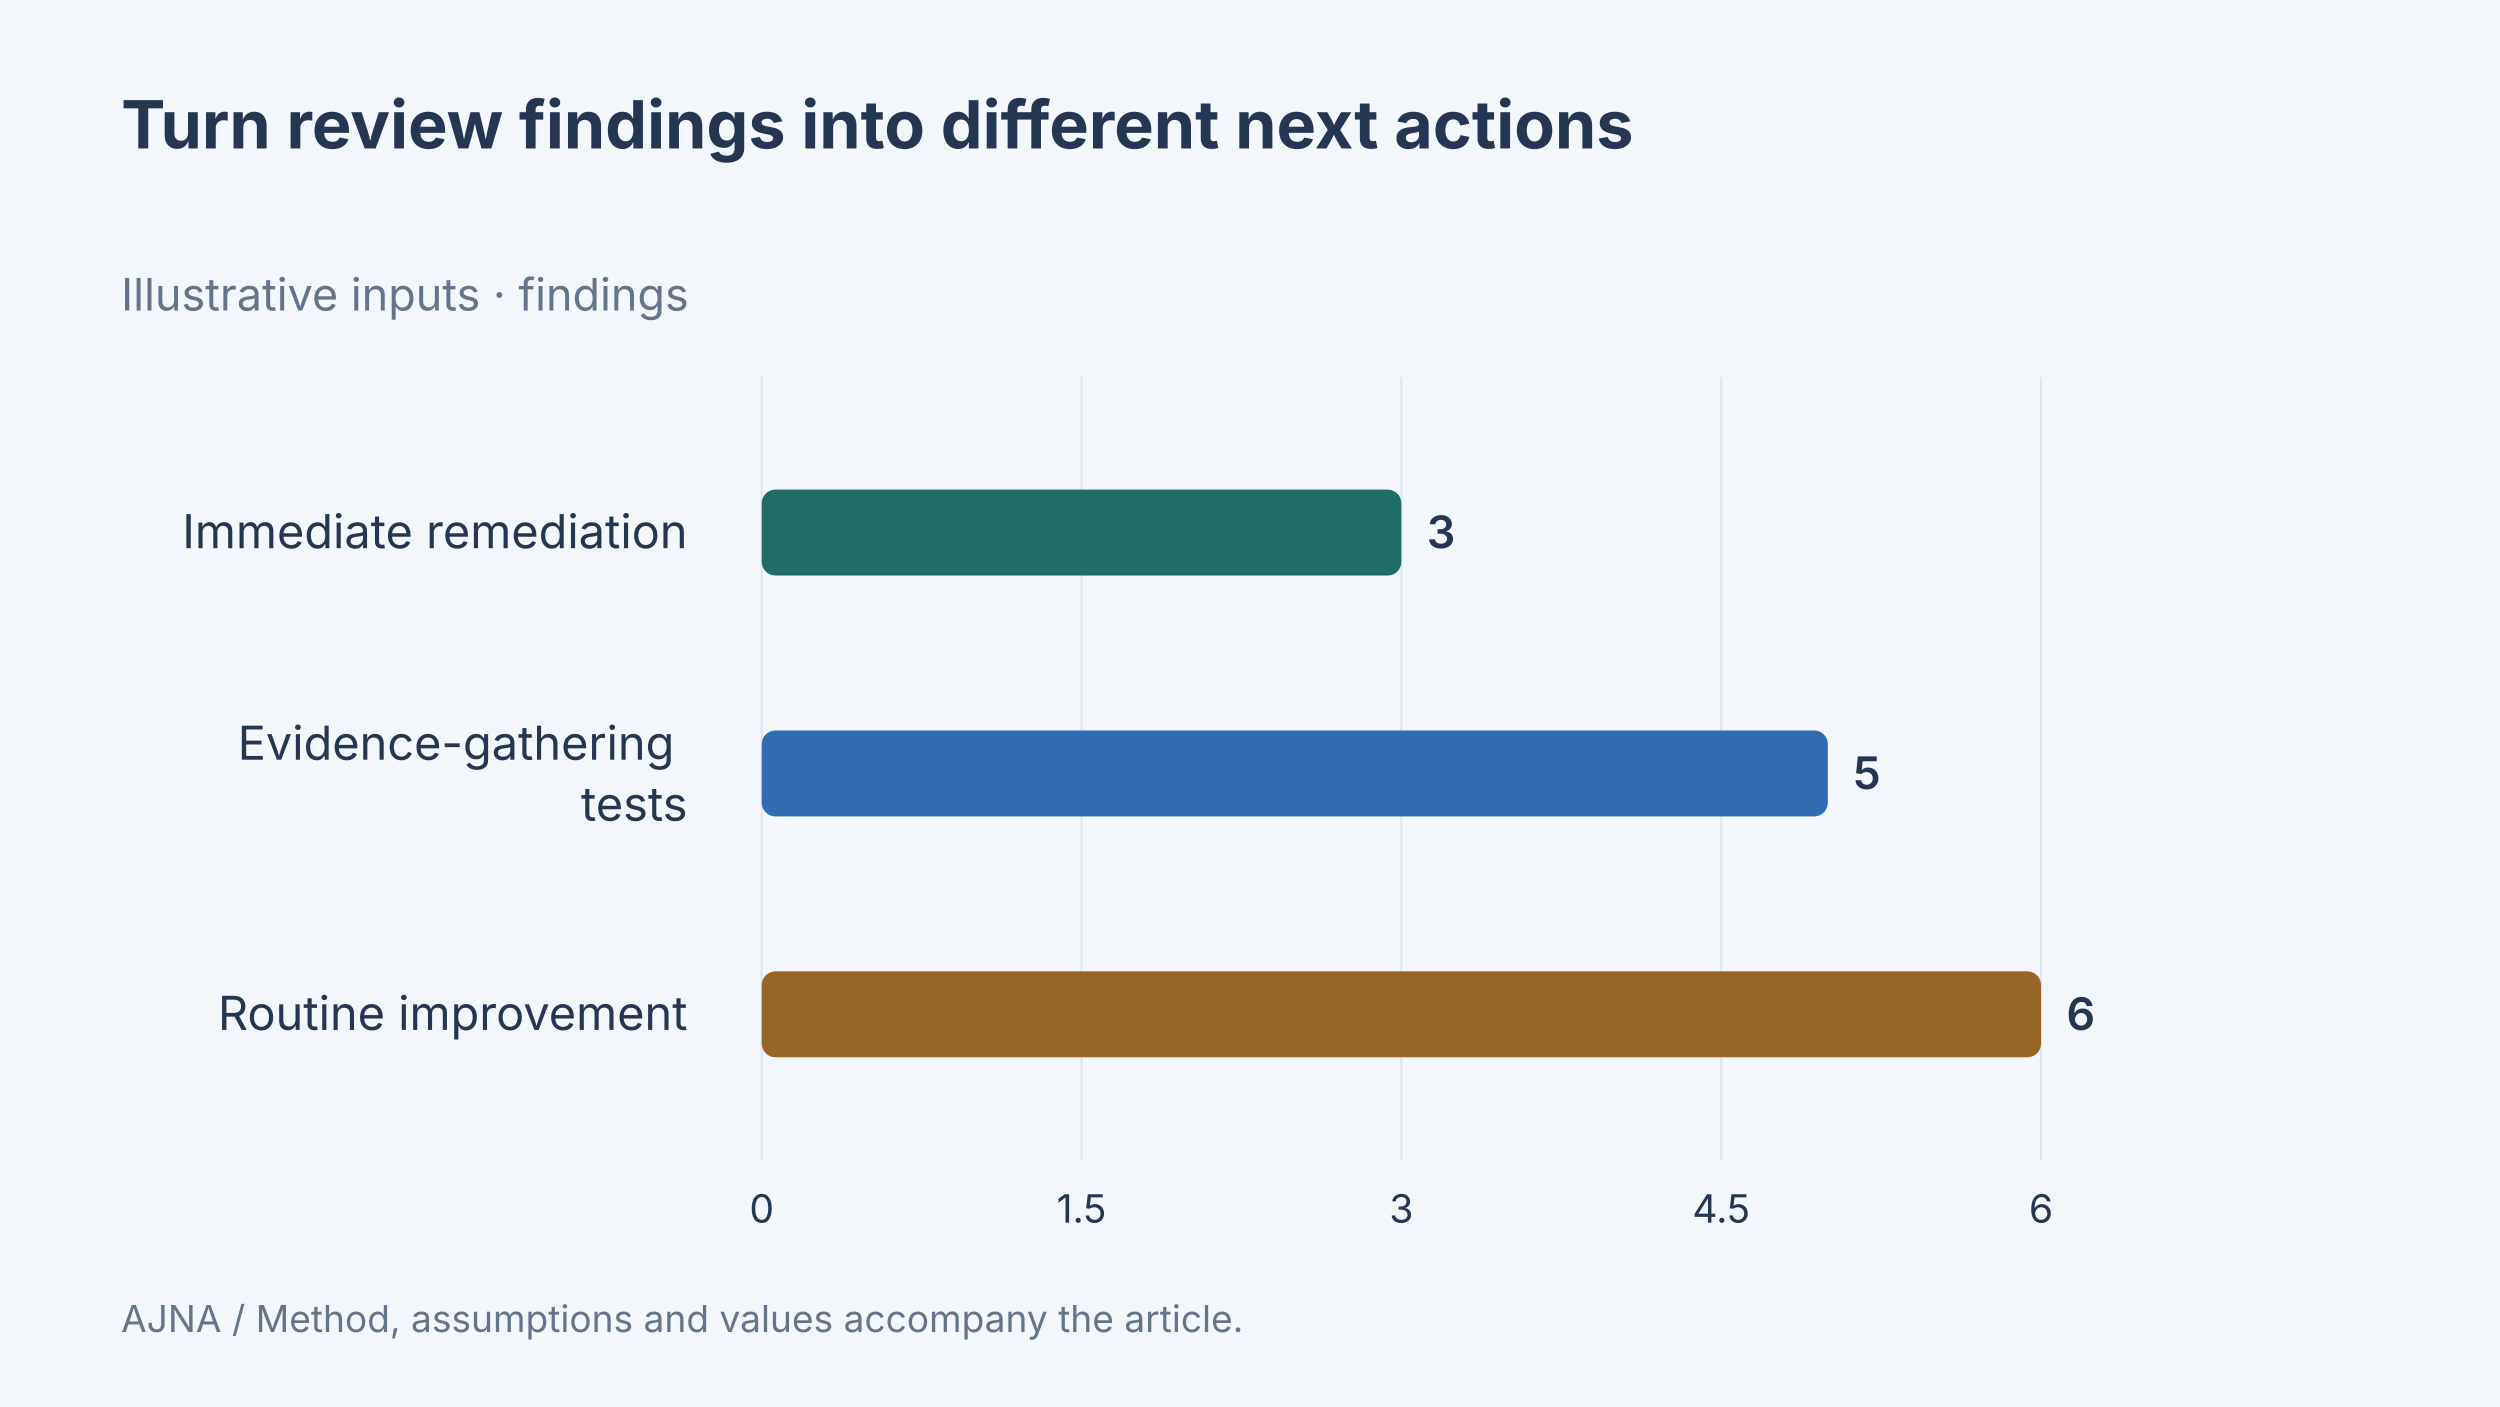
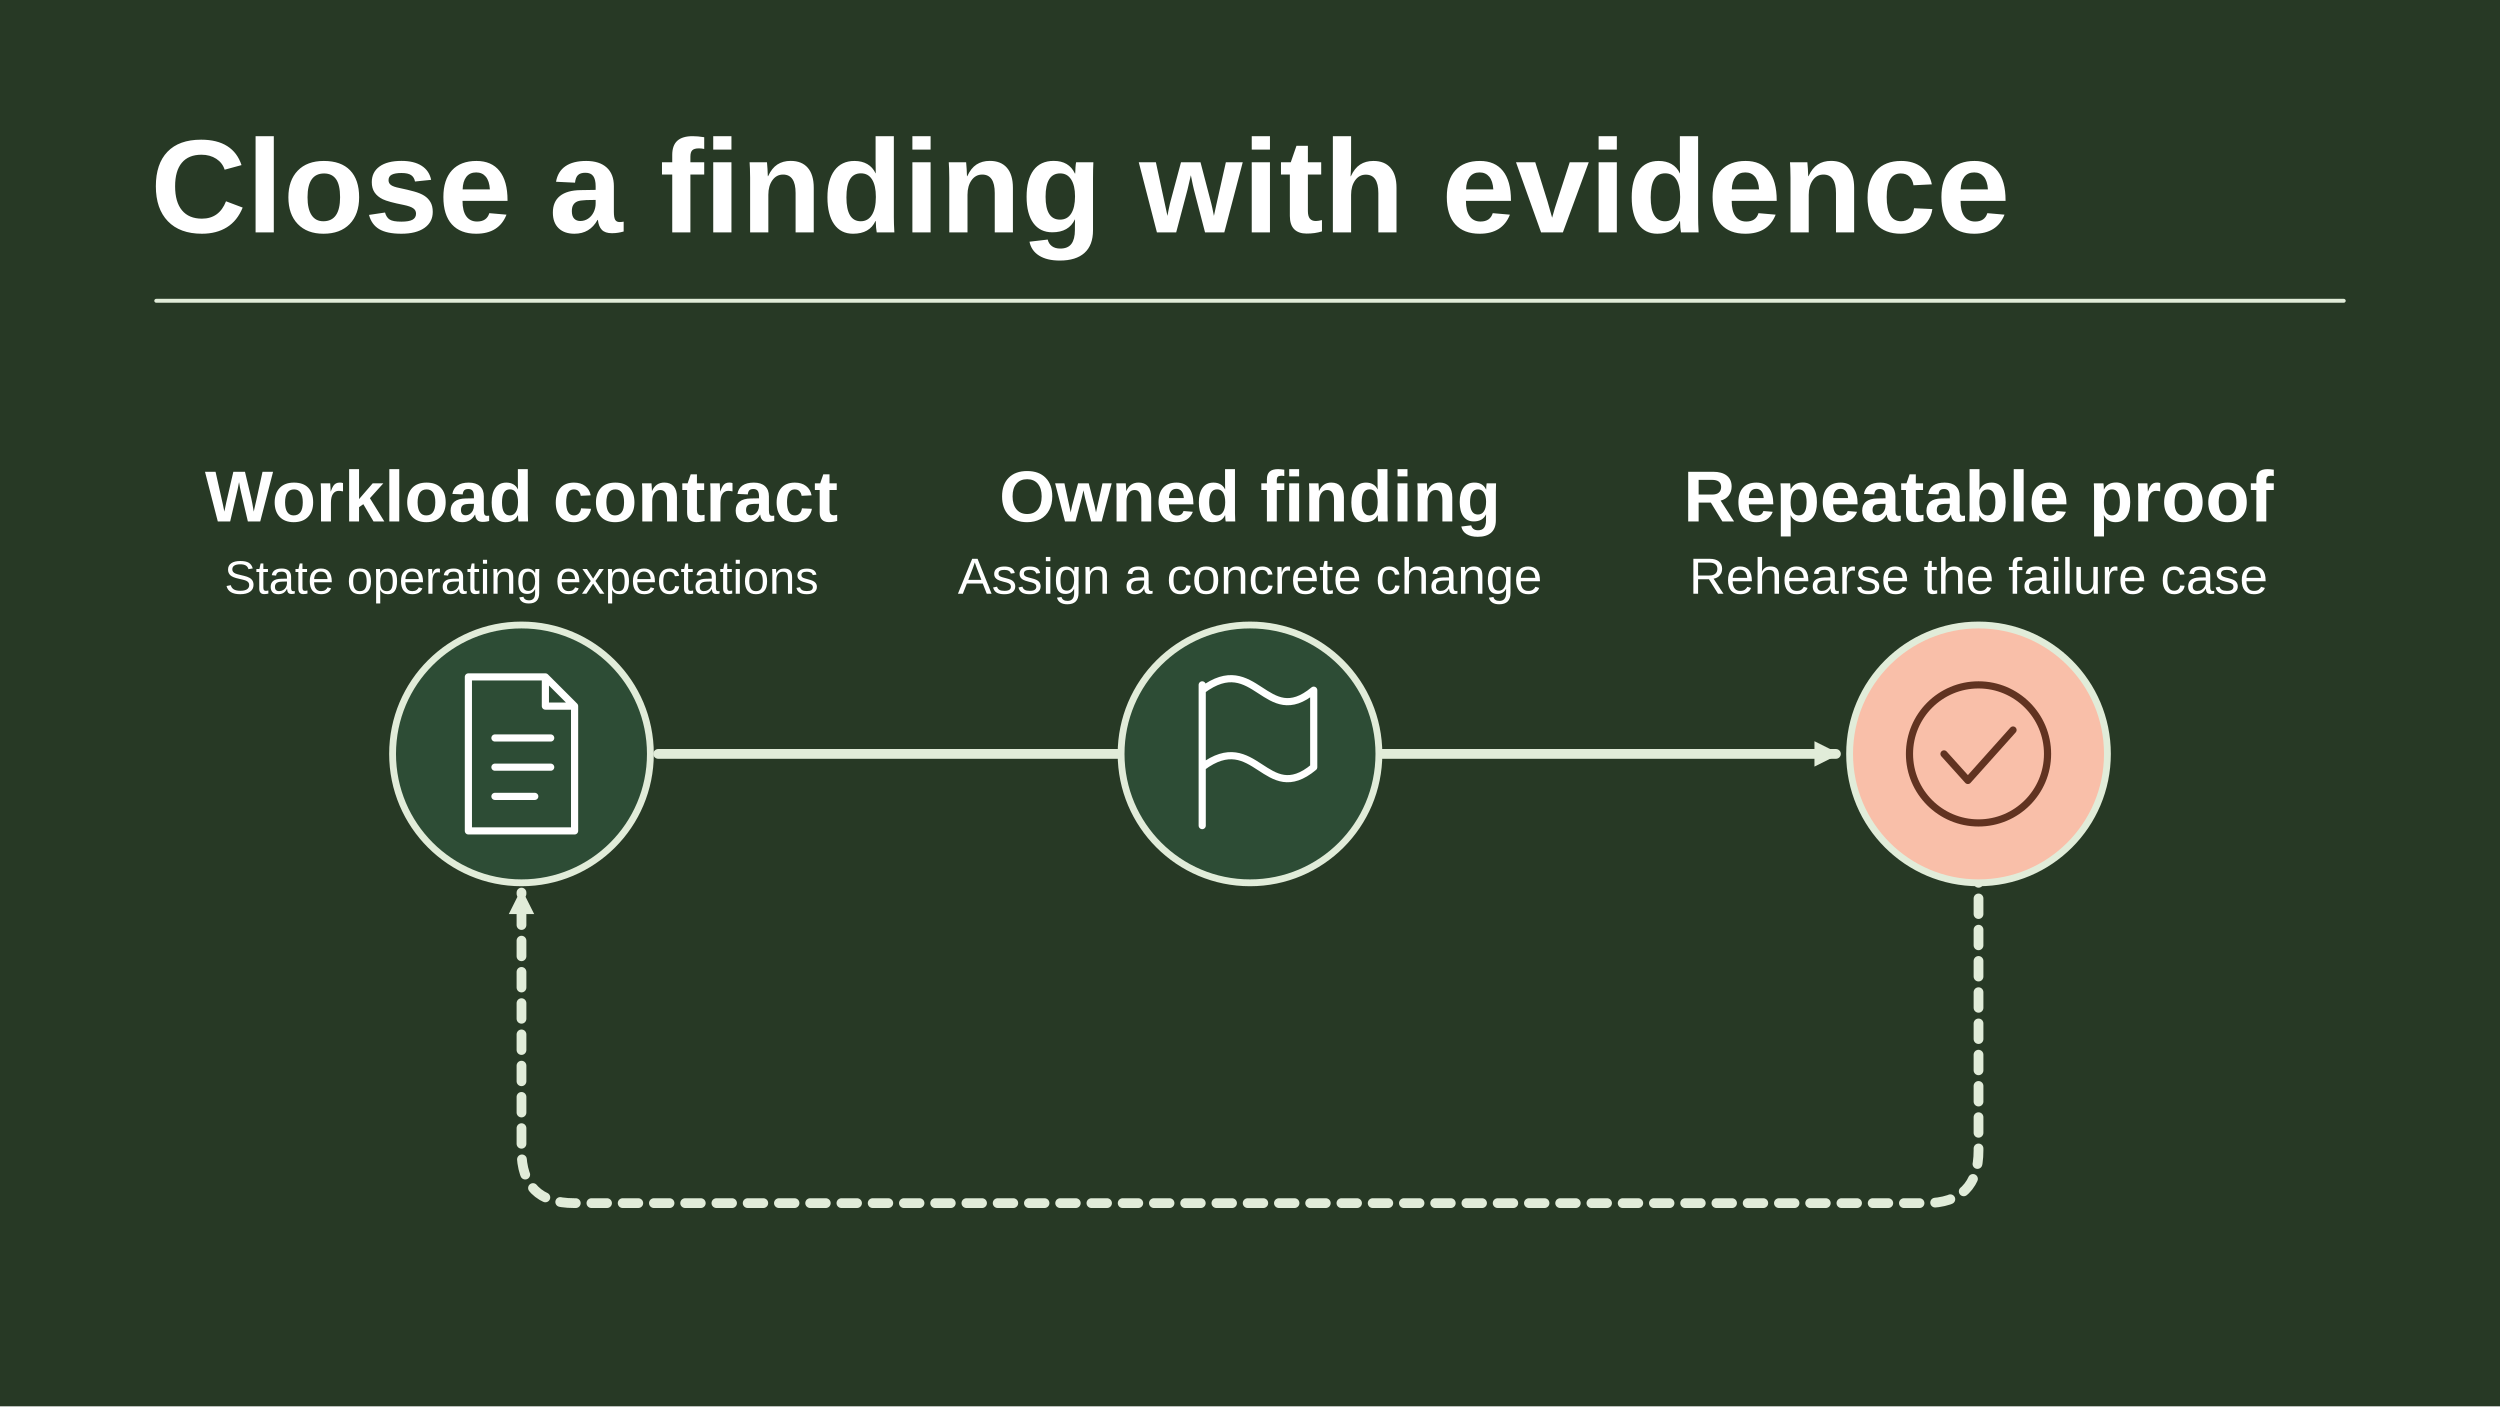
- <svg xmlns="http://www.w3.org/2000/svg" width="1280" height="720" viewBox="0 0 1280 720" data-article-art="well-architected-review-guide" role="img" aria-label="Turn review findings into different next actions: Immediate remediation 3 findings, Evidence-gathering tests 5 findings, Routine improvement 6 findings. Illustrative inputs.">
-   <rect x="-1280" y="-720" width="3840" height="2160" fill="#f3f6fa" />
-   <g font-family="Inter, sans-serif">
-     <text x="62" y="76" font-size="34" font-weight="700" fill="#243651" text-anchor="start">
-       <tspan x="62" dy="0">Turn review findings into different next actions</tspan>
-     </text>
-     <text x="62" y="159" font-size="23" font-weight="400" fill="#64748b" text-anchor="start">
-       <tspan x="62" dy="0">Illustrative inputs · findings</tspan>
-     </text>
-     <path d="M390 193V594" stroke="#dce4ed" />
-     <text x="390" y="626" font-size="20" font-weight="400" fill="#243651" text-anchor="middle">
-       <tspan x="390" dy="0">0</tspan>
-     </text>
-     <path d="M553.75 193V594" stroke="#dce4ed" />
-     <text x="553.75" y="626" font-size="20" font-weight="400" fill="#243651" text-anchor="middle">
-       <tspan x="553.75" dy="0">1.5</tspan>
-     </text>
-     <path d="M717.5 193V594" stroke="#dce4ed" />
-     <text x="717.5" y="626" font-size="20" font-weight="400" fill="#243651" text-anchor="middle">
-       <tspan x="717.5" dy="0">3</tspan>
-     </text>
-     <path d="M881.25 193V594" stroke="#dce4ed" />
-     <text x="881.25" y="626" font-size="20" font-weight="400" fill="#243651" text-anchor="middle">
-       <tspan x="881.25" dy="0">4.5</tspan>
-     </text>
-     <path d="M1045 193V594" stroke="#dce4ed" />
-     <text x="1045" y="626" font-size="20" font-weight="400" fill="#243651" text-anchor="middle">
-       <tspan x="1045" dy="0">6</tspan>
-     </text>
-     <text x="352" y="280.667" font-size="24" font-weight="400" fill="#243651" text-anchor="end">
-       <tspan x="352" dy="0">Immediate remediation</tspan>
-     </text>
-     <rect x="390" y="250.667" width="327.5" height="44" rx="7" fill="#206c68" />
-     <text x="730.5" y="280.667" font-size="23" font-weight="600" fill="#243651" text-anchor="start">
-       <tspan x="730.5" dy="0">3</tspan>
-     </text>
-     <text x="352" y="389" font-size="24" font-weight="400" fill="#243651" text-anchor="end">
-       <tspan x="352" dy="0">Evidence-gathering</tspan>
-       <tspan x="352" dy="31.2">tests</tspan>
-     </text>
-     <rect x="390" y="374" width="545.833" height="44" rx="7" fill="#306cb3" />
-     <text x="948.833" y="404" font-size="23" font-weight="600" fill="#243651" text-anchor="start">
-       <tspan x="948.833" dy="0">5</tspan>
-     </text>
-     <text x="352" y="527.333" font-size="24" font-weight="400" fill="#243651" text-anchor="end">
-       <tspan x="352" dy="0">Routine improvement</tspan>
-     </text>
-     <rect x="390" y="497.333" width="655" height="44" rx="7" fill="#986527" />
-     <text x="1058" y="527.333" font-size="23" font-weight="600" fill="#243651" text-anchor="start">
-       <tspan x="1058" dy="0">6</tspan>
-     </text>
-     <text x="62" y="682" font-size="19" font-weight="400" fill="#64748b" text-anchor="start">
-       <tspan x="62" dy="0">AJNA / Method, assumptions and values accompany the article.</tspan>
-     </text>
-   </g>
+ <svg xmlns="http://www.w3.org/2000/svg" data-article-art="well-architected-review-guide" role="img" aria-label="A workload contract leads to an assigned improvement and repeatable evidence that the relevant failure boundary works after the change." width="1280" height="720" viewBox="0 0 1280 720">
+   <svg width="100%" height="100%" viewBox="0 0 1280 720" preserveAspectRatio="xMidYMid slice" role="img" aria-label="A workload contract leads to an assigned improvement and repeatable evidence that the relevant failure boundary works after the change.">
+     <defs>
+       <marker id="head" markerWidth="13" markerHeight="13" refX="11" refY="6.5" orient="auto" markerUnits="userSpaceOnUse">
+         <path d="M0 0L13 6.5 0 13Z" fill="#E1ECD9" />
+       </marker>
+     </defs>
+     <rect x="0" y="0" width="1280" height="720" rx="0" fill="#273925" stroke="none" stroke-width="2.5" />
+     <g font-family="Arial, Helvetica, sans-serif">
+       <text x="77" y="119" text-anchor="start" fill="#FFFFFF" font-size="68" font-weight="700">Close a finding with evidence</text>
+       <path d="M80 154H1200" fill="none" stroke="#E1ECD9" stroke-width="2" stroke-linejoin="round" stroke-linecap="round" />
+       <path d="M337 386H940" fill="none" stroke="#E1ECD9" stroke-width="5" stroke-linejoin="round" stroke-linecap="round" marker-end="url(#head)" />
+       <path d="M1013 444V589Q1013 616 986 616H294Q267 616 267 589V457" fill="none" stroke="#E1ECD9" stroke-width="5" stroke-linejoin="round" stroke-linecap="round" marker-end="url(#head)" stroke-dasharray="8 8" />
+       <circle cx="267" cy="386" r="66" fill="#2D4C35" stroke="#E1ECD9" stroke-width="3.5" />
+       <g transform="translate(267 386) scale(1.359375)" fill="none" stroke="#FFFFFF" stroke-width="2.7" stroke-linecap="round" stroke-linejoin="round">
+         <path d="M-20-29H9l11 11v47h-40Z M9-29v11h11M-10-6h21m-21 11h21m-21 11h15" />
+       </g>
+       <text x="267" y="267" text-anchor="middle" fill="#FFFFFF" font-size="37" font-weight="700">Workload contract</text>
+       <text x="267" y="304" text-anchor="middle" fill="#FFFFFF" font-size="24" font-weight="400">State operating expectations</text>
+       <circle cx="640" cy="386" r="66" fill="#2D4C35" stroke="#E1ECD9" stroke-width="3.5" />
+       <g transform="translate(640 386) scale(1.359375)" fill="none" stroke="#FFFFFF" stroke-width="2.7" stroke-linecap="round" stroke-linejoin="round">
+         <path d="M-18 27v-53m0 2c20-15 24 15 42 0v29C6 20 2-10-18 5" />
+       </g>
+       <text x="640" y="267" text-anchor="middle" fill="#FFFFFF" font-size="37" font-weight="700">Owned finding</text>
+       <text x="640" y="304" text-anchor="middle" fill="#FFFFFF" font-size="26" font-weight="400">Assign a concrete change</text>
+       <circle cx="1013" cy="386" r="66" fill="#F9BFA9" stroke="#E1ECD9" stroke-width="3.5" />
+       <g transform="translate(1013 386) scale(1.359375)" fill="none" stroke="#613321" stroke-width="2.7" stroke-linecap="round" stroke-linejoin="round">
+         <circle r="26" />
+         <path d="M-13 0l9 10 17-19" />
+       </g>
+       <text x="1013" y="267" text-anchor="middle" fill="#FFFFFF" font-size="37" font-weight="700">Repeatable proof</text>
+       <text x="1013" y="304" text-anchor="middle" fill="#FFFFFF" font-size="26" font-weight="400">Rehearse the failure case</text>
+     </g>
+   </svg>
</svg>
